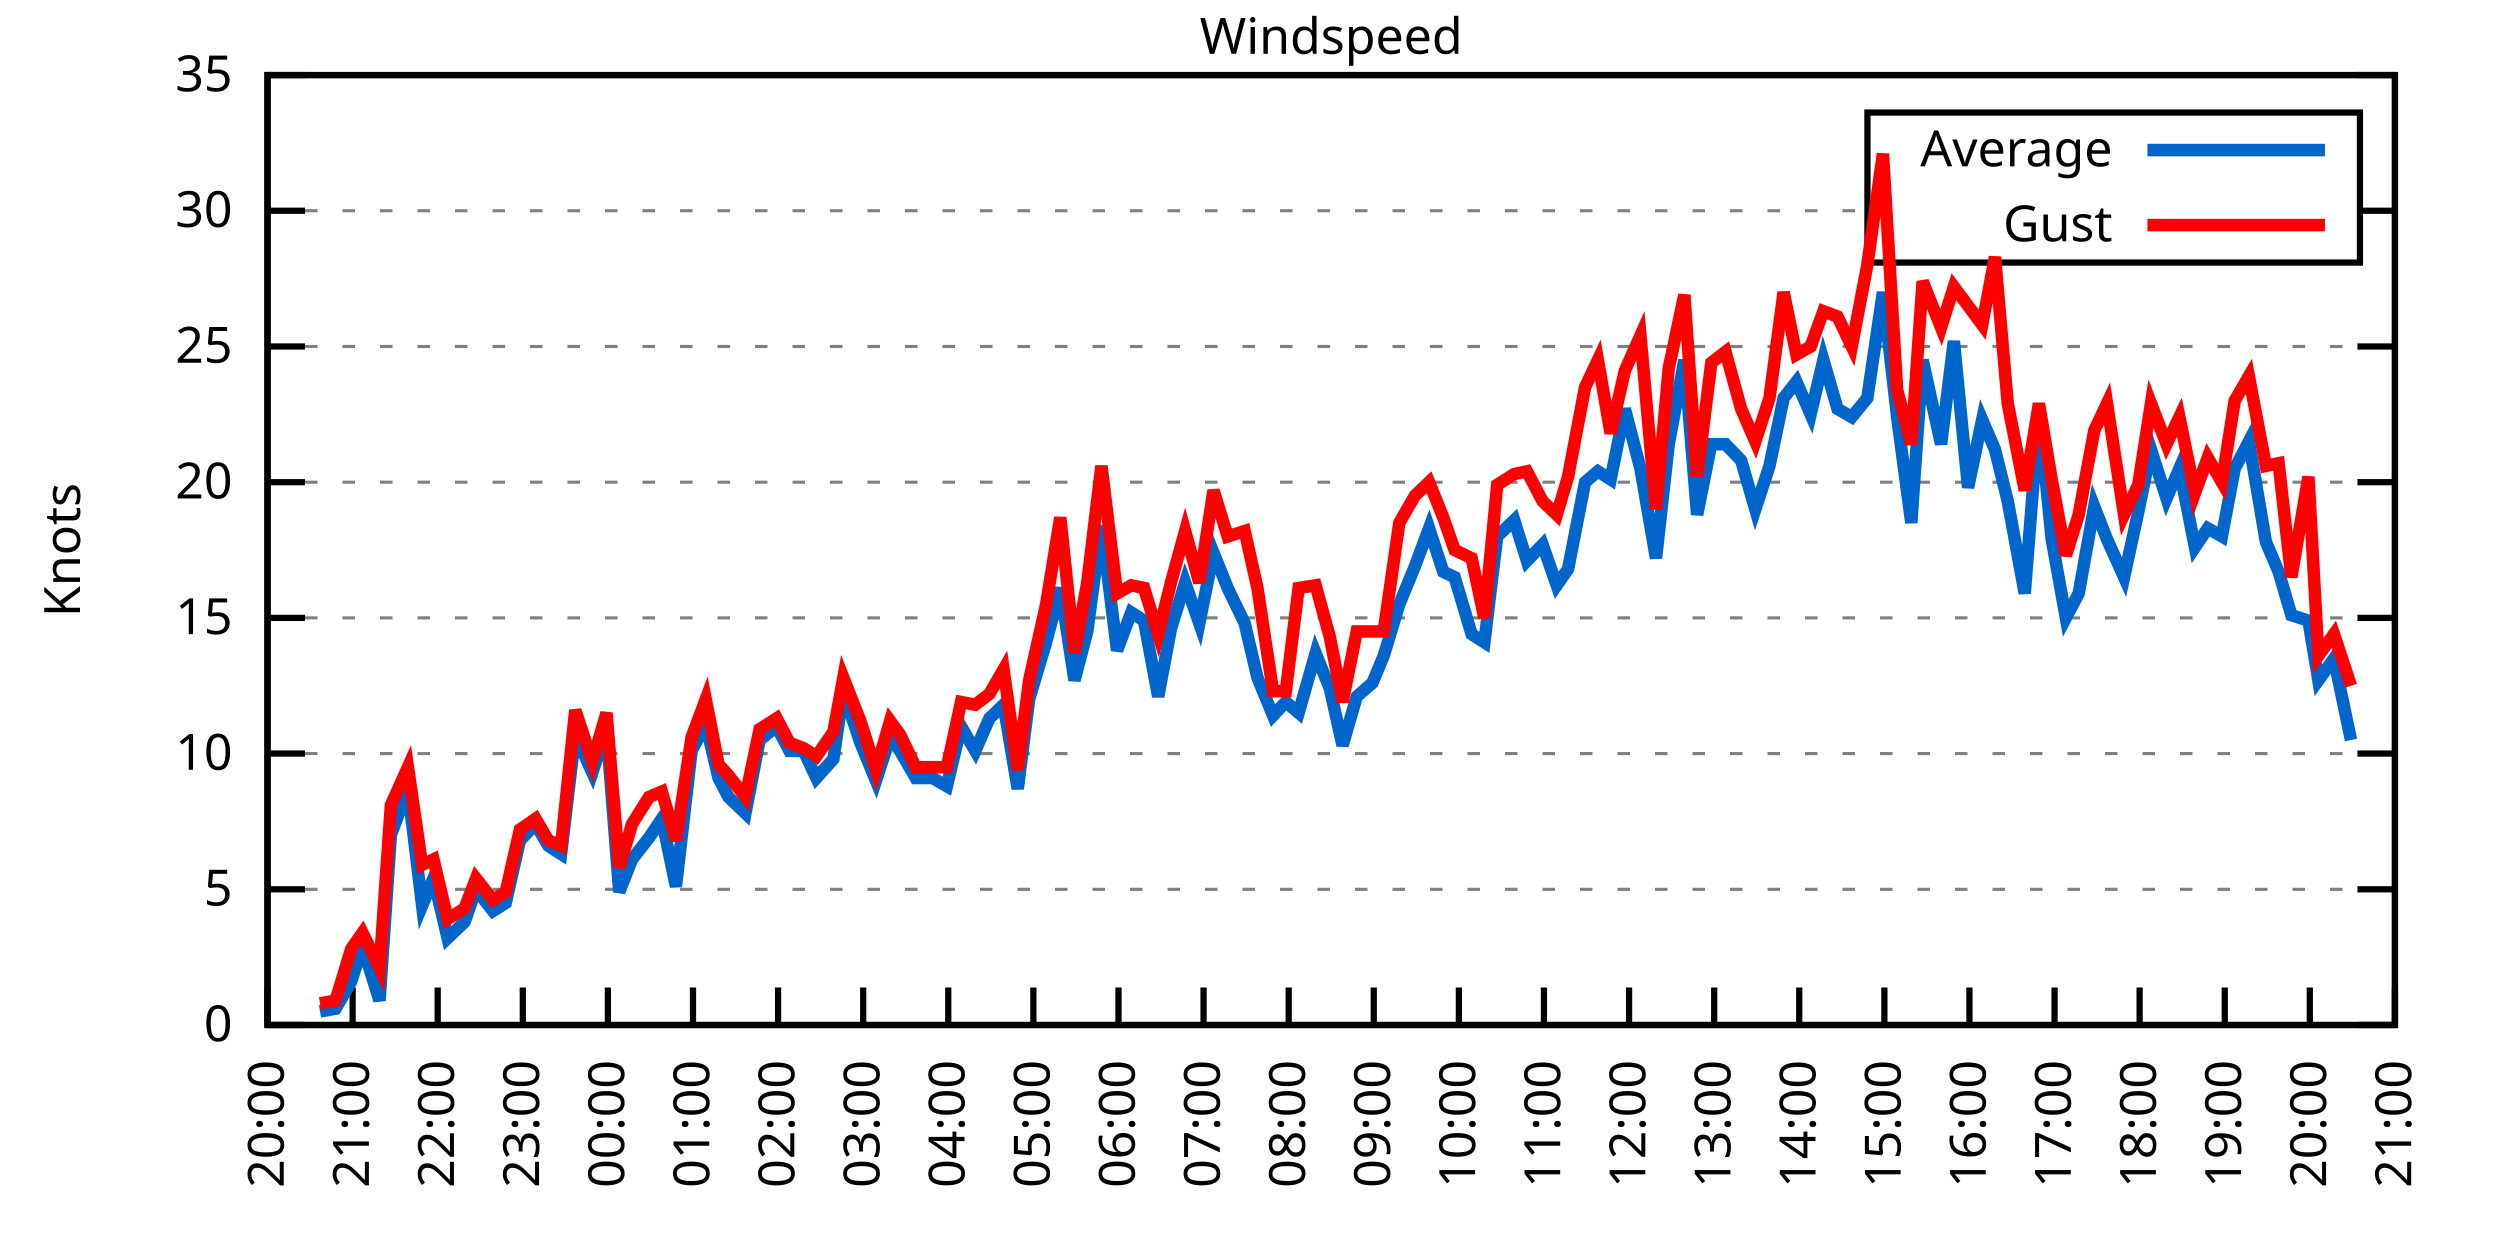
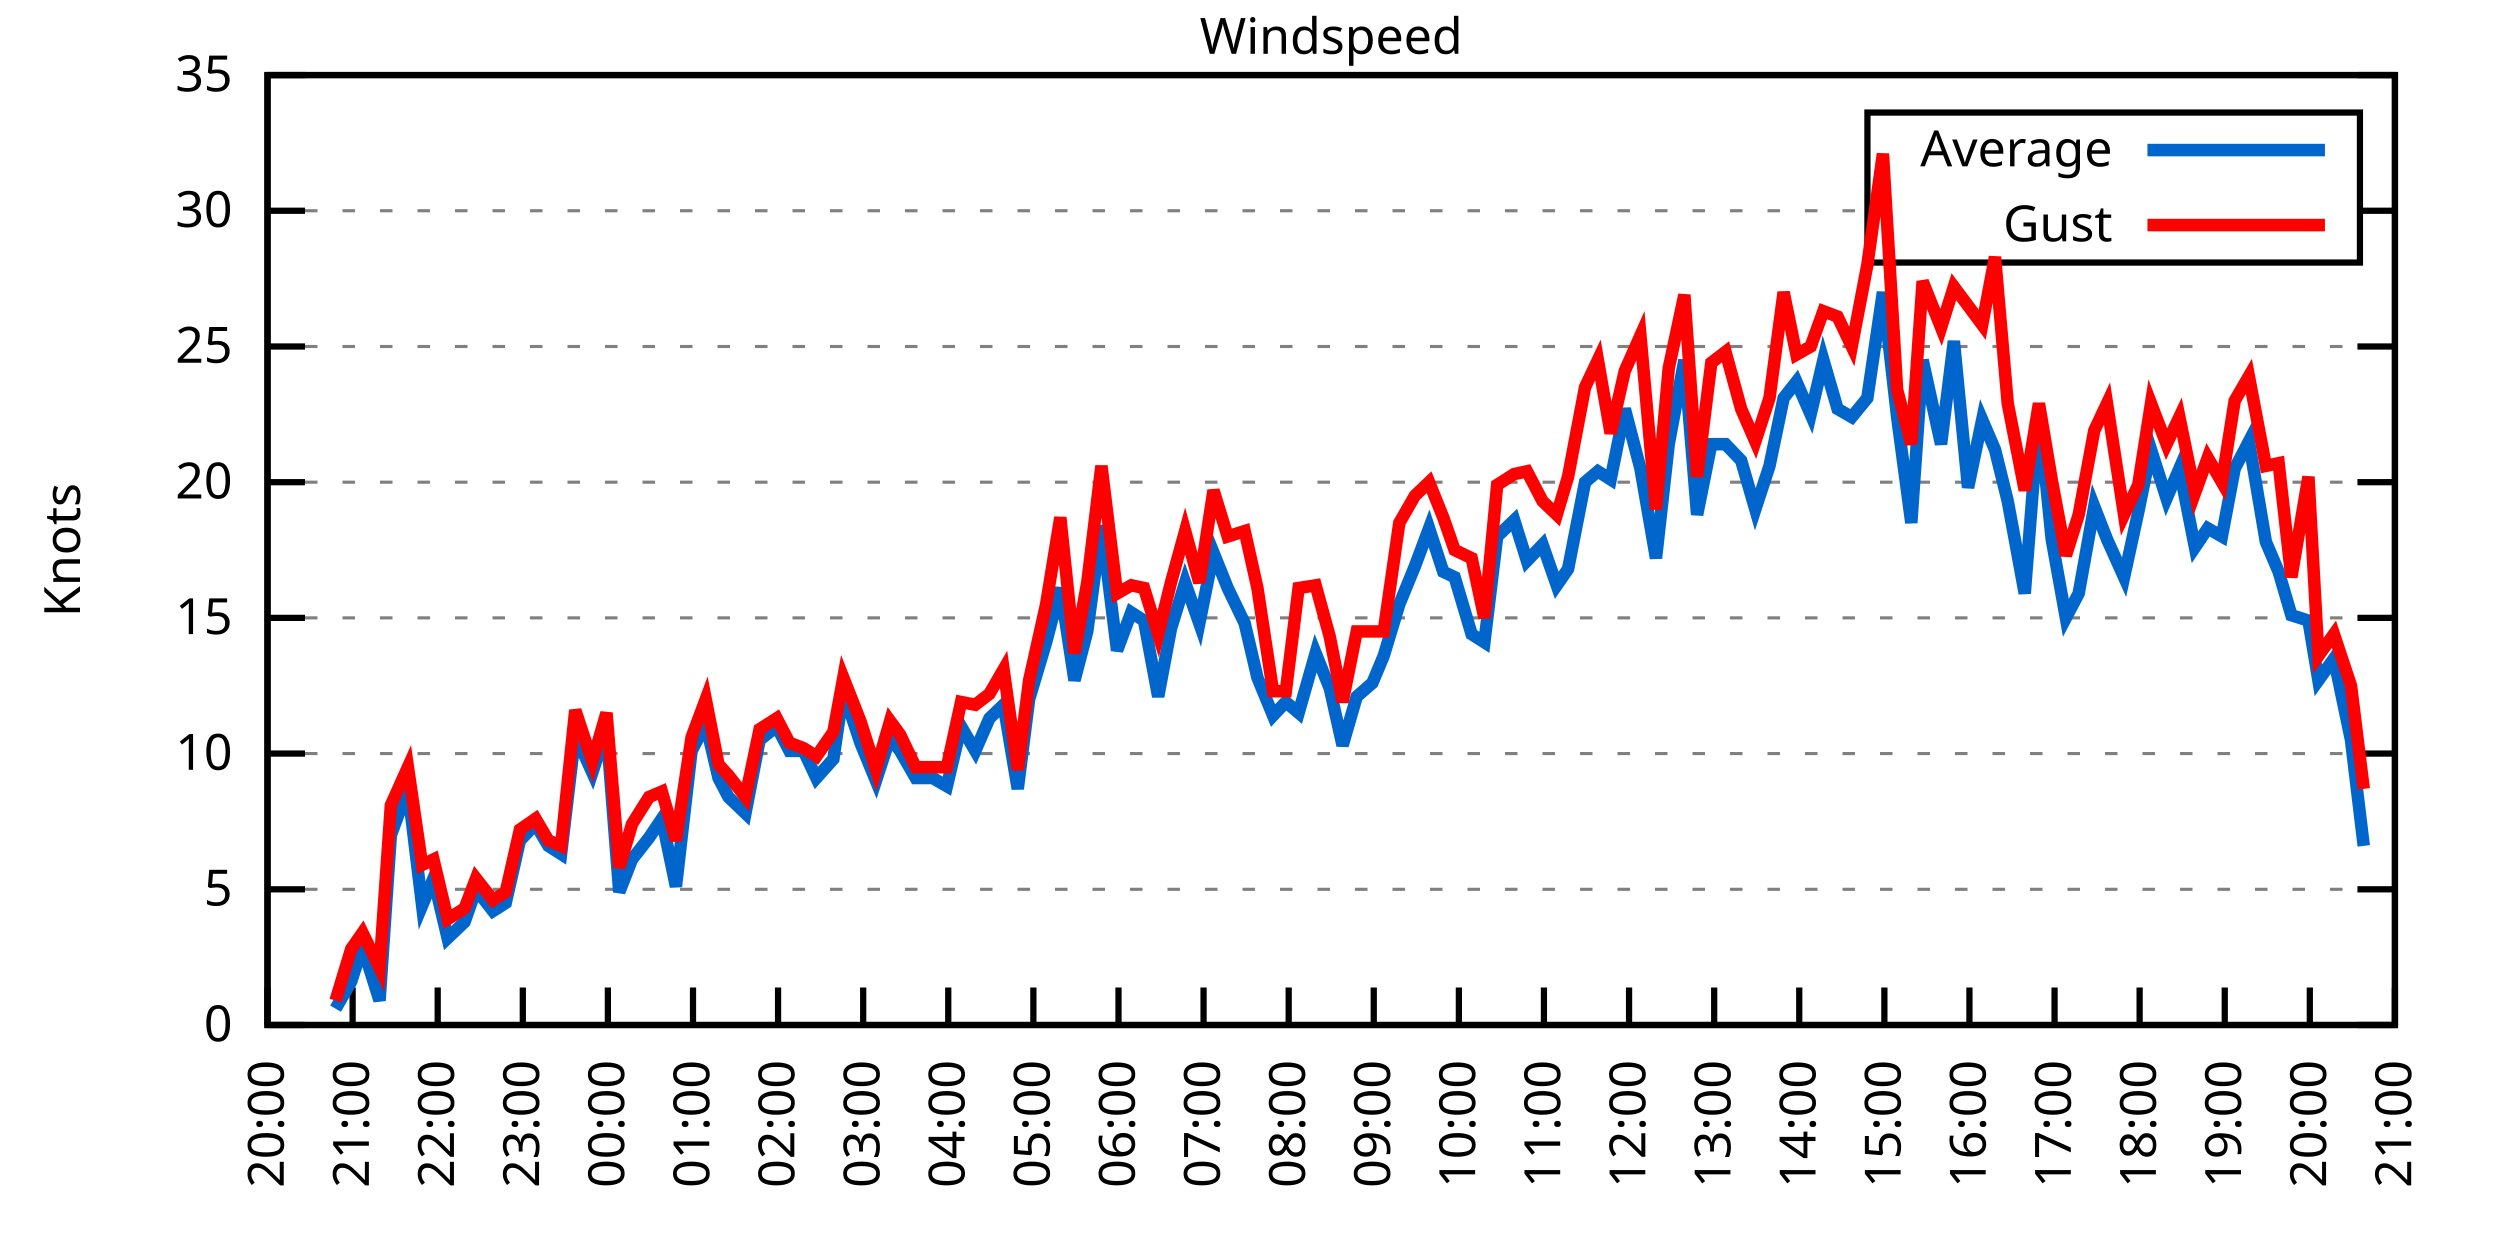
<svg xmlns="http://www.w3.org/2000/svg" xmlns:xlink="http://www.w3.org/1999/xlink" width="400" height="200" viewBox="0 0 400 200">
  <g id="gnuplot_canvas">
    <rect x="0" y="0" width="400" height="200" fill="none" />
    <defs>
      <circle id="gpDot" r="0.5" stroke-width="0.5" stroke="currentColor" />
      <path id="gpPt0" stroke-width="0.333" stroke="currentColor" d="M-1,0 h2 M0,-1 v2" />
      <path id="gpPt1" stroke-width="0.333" stroke="currentColor" d="M-1,-1 L1,1 M1,-1 L-1,1" />
      <path id="gpPt2" stroke-width="0.333" stroke="currentColor" d="M-1,0 L1,0 M0,-1 L0,1 M-1,-1 L1,1 M-1,1 L1,-1" />
      <rect id="gpPt3" stroke-width="0.333" stroke="currentColor" x="-1" y="-1" width="2" height="2" />
      <rect id="gpPt4" stroke-width="0.333" stroke="currentColor" fill="currentColor" x="-1" y="-1" width="2" height="2" />
      <circle id="gpPt5" stroke-width="0.333" stroke="currentColor" cx="0" cy="0" r="1" />
      <use xlink:href="#gpPt5" id="gpPt6" fill="currentColor" stroke="none" />
      <path id="gpPt7" stroke-width="0.333" stroke="currentColor" d="M0,-1.33 L-1.33,0.67 L1.33,0.67 z" />
      <use xlink:href="#gpPt7" id="gpPt8" fill="currentColor" stroke="none" />
      <use xlink:href="#gpPt7" id="gpPt9" stroke="currentColor" transform="rotate(180)" />
      <use xlink:href="#gpPt9" id="gpPt10" fill="currentColor" stroke="none" />
      <use xlink:href="#gpPt3" id="gpPt11" stroke="currentColor" transform="rotate(45)" />
      <use xlink:href="#gpPt11" id="gpPt12" fill="currentColor" stroke="none" />
      <path id="gpPt13" stroke-width="0.333" stroke="currentColor" d="M0,1.330 L1.265,0.411 L0.782,-1.067 L-0.782,-1.076 L-1.265,0.411 z" />
      <use xlink:href="#gpPt13" id="gpPt14" fill="currentColor" stroke="none" />
      <filter id="textbox" filterUnits="objectBoundingBox" x="0" y="0" height="1" width="1">
        <feFlood flood-color="white" flood-opacity="1" result="bgnd" />
        <feComposite in="SourceGraphic" in2="bgnd" operator="atop" />
      </filter>
      <filter id="greybox" filterUnits="objectBoundingBox" x="0" y="0" height="1" width="1">
        <feFlood flood-color="lightgrey" flood-opacity="1" result="grey" />
        <feComposite in="SourceGraphic" in2="grey" operator="atop" />
      </filter>
    </defs>
    <g fill="none" color="white" stroke="currentColor" stroke-width="1.00" stroke-linecap="butt" stroke-linejoin="miter">
</g>
    <g fill="none" color="black" stroke="currentColor" stroke-width="1.00" stroke-linecap="butt" stroke-linejoin="miter">
      <g stroke="none" shape-rendering="crispEdges">
        <polygon fill="rgb(255, 255, 255)" points="42.80,164.00 383.18,164.00 383.18,12.02 42.80,12.02 " />
      </g>
    </g>
    <g fill="none" color="black" stroke="currentColor" stroke-width="1.00" stroke-linecap="butt" stroke-linejoin="miter">
</g>
    <g fill="none" color="black" stroke="black" stroke-width="0.50" stroke-linecap="butt" stroke-linejoin="miter">
</g>
    <g fill="none" color="gray" stroke="currentColor" stroke-width="0.50" stroke-linecap="butt" stroke-linejoin="miter">
      <path stroke="gray" stroke-dasharray="2,4" class="gridline" d="M42.80,164.00 L383.19,164.00  " />
    </g>
    <g fill="none" color="gray" stroke="gray" stroke-width="1.00" stroke-linecap="butt" stroke-linejoin="miter">
</g>
    <g fill="none" color="black" stroke="currentColor" stroke-width="1.00" stroke-linecap="butt" stroke-linejoin="miter">
      <path stroke="black" d="M42.80,164.00 L48.80,164.00 M383.19,164.00 L377.19,164.00  " />
      <g transform="translate(37.20,166.60)" stroke="none" fill="black" font-family="Sans" font-size="8.00" text-anchor="end">
        <text>
          <tspan font-family="Sans"> 0</tspan>
        </text>
      </g>
    </g>
    <g fill="none" color="black" stroke="currentColor" stroke-width="1.00" stroke-linecap="butt" stroke-linejoin="miter">
</g>
    <g fill="none" color="black" stroke="black" stroke-width="0.50" stroke-linecap="butt" stroke-linejoin="miter">
</g>
    <g fill="none" color="gray" stroke="currentColor" stroke-width="0.50" stroke-linecap="butt" stroke-linejoin="miter">
      <path stroke="gray" stroke-dasharray="2,4" class="gridline" d="M42.80,142.29 L383.19,142.29  " />
    </g>
    <g fill="none" color="gray" stroke="gray" stroke-width="1.00" stroke-linecap="butt" stroke-linejoin="miter">
</g>
    <g fill="none" color="black" stroke="currentColor" stroke-width="1.00" stroke-linecap="butt" stroke-linejoin="miter">
      <path stroke="black" d="M42.80,142.29 L48.80,142.29 M383.19,142.29 L377.19,142.29  " />
      <g transform="translate(37.20,144.89)" stroke="none" fill="black" font-family="Sans" font-size="8.00" text-anchor="end">
        <text>
          <tspan font-family="Sans"> 5</tspan>
        </text>
      </g>
    </g>
    <g fill="none" color="black" stroke="currentColor" stroke-width="1.00" stroke-linecap="butt" stroke-linejoin="miter">
</g>
    <g fill="none" color="black" stroke="black" stroke-width="0.50" stroke-linecap="butt" stroke-linejoin="miter">
</g>
    <g fill="none" color="gray" stroke="currentColor" stroke-width="0.50" stroke-linecap="butt" stroke-linejoin="miter">
      <path stroke="gray" stroke-dasharray="2,4" class="gridline" d="M42.80,120.57 L383.19,120.57  " />
    </g>
    <g fill="none" color="gray" stroke="gray" stroke-width="1.00" stroke-linecap="butt" stroke-linejoin="miter">
</g>
    <g fill="none" color="black" stroke="currentColor" stroke-width="1.00" stroke-linecap="butt" stroke-linejoin="miter">
      <path stroke="black" d="M42.80,120.57 L48.80,120.57 M383.19,120.57 L377.19,120.57  " />
      <g transform="translate(37.20,123.17)" stroke="none" fill="black" font-family="Sans" font-size="8.00" text-anchor="end">
        <text>
          <tspan font-family="Sans"> 10</tspan>
        </text>
      </g>
    </g>
    <g fill="none" color="black" stroke="currentColor" stroke-width="1.00" stroke-linecap="butt" stroke-linejoin="miter">
</g>
    <g fill="none" color="black" stroke="black" stroke-width="0.50" stroke-linecap="butt" stroke-linejoin="miter">
</g>
    <g fill="none" color="gray" stroke="currentColor" stroke-width="0.50" stroke-linecap="butt" stroke-linejoin="miter">
      <path stroke="gray" stroke-dasharray="2,4" class="gridline" d="M42.80,98.86 L383.19,98.86  " />
    </g>
    <g fill="none" color="gray" stroke="gray" stroke-width="1.00" stroke-linecap="butt" stroke-linejoin="miter">
</g>
    <g fill="none" color="black" stroke="currentColor" stroke-width="1.00" stroke-linecap="butt" stroke-linejoin="miter">
      <path stroke="black" d="M42.80,98.86 L48.80,98.86 M383.19,98.86 L377.19,98.86  " />
      <g transform="translate(37.20,101.46)" stroke="none" fill="black" font-family="Sans" font-size="8.00" text-anchor="end">
        <text>
          <tspan font-family="Sans"> 15</tspan>
        </text>
      </g>
    </g>
    <g fill="none" color="black" stroke="currentColor" stroke-width="1.00" stroke-linecap="butt" stroke-linejoin="miter">
</g>
    <g fill="none" color="black" stroke="black" stroke-width="0.50" stroke-linecap="butt" stroke-linejoin="miter">
</g>
    <g fill="none" color="gray" stroke="currentColor" stroke-width="0.50" stroke-linecap="butt" stroke-linejoin="miter">
      <path stroke="gray" stroke-dasharray="2,4" class="gridline" d="M42.80,77.15 L383.19,77.15  " />
    </g>
    <g fill="none" color="gray" stroke="gray" stroke-width="1.00" stroke-linecap="butt" stroke-linejoin="miter">
</g>
    <g fill="none" color="black" stroke="currentColor" stroke-width="1.00" stroke-linecap="butt" stroke-linejoin="miter">
      <path stroke="black" d="M42.80,77.15 L48.80,77.15 M383.19,77.15 L377.19,77.15  " />
      <g transform="translate(37.20,79.75)" stroke="none" fill="black" font-family="Sans" font-size="8.00" text-anchor="end">
        <text>
          <tspan font-family="Sans"> 20</tspan>
        </text>
      </g>
    </g>
    <g fill="none" color="black" stroke="currentColor" stroke-width="1.00" stroke-linecap="butt" stroke-linejoin="miter">
</g>
    <g fill="none" color="black" stroke="black" stroke-width="0.50" stroke-linecap="butt" stroke-linejoin="miter">
</g>
    <g fill="none" color="gray" stroke="currentColor" stroke-width="0.50" stroke-linecap="butt" stroke-linejoin="miter">
      <path stroke="gray" stroke-dasharray="2,4" class="gridline" d="M42.80,55.44 L383.19,55.44  " />
    </g>
    <g fill="none" color="gray" stroke="gray" stroke-width="1.00" stroke-linecap="butt" stroke-linejoin="miter">
</g>
    <g fill="none" color="black" stroke="currentColor" stroke-width="1.00" stroke-linecap="butt" stroke-linejoin="miter">
      <path stroke="black" d="M42.80,55.44 L48.80,55.44 M383.19,55.44 L377.19,55.44  " />
      <g transform="translate(37.20,58.04)" stroke="none" fill="black" font-family="Sans" font-size="8.00" text-anchor="end">
        <text>
          <tspan font-family="Sans"> 25</tspan>
        </text>
      </g>
    </g>
    <g fill="none" color="black" stroke="currentColor" stroke-width="1.00" stroke-linecap="butt" stroke-linejoin="miter">
</g>
    <g fill="none" color="black" stroke="black" stroke-width="0.50" stroke-linecap="butt" stroke-linejoin="miter">
</g>
    <g fill="none" color="gray" stroke="currentColor" stroke-width="0.50" stroke-linecap="butt" stroke-linejoin="miter">
      <path stroke="gray" stroke-dasharray="2,4" class="gridline" d="M42.80,33.72 L298.79,33.72 M377.59,33.72 L383.19,33.72  " />
    </g>
    <g fill="none" color="gray" stroke="gray" stroke-width="1.00" stroke-linecap="butt" stroke-linejoin="miter">
</g>
    <g fill="none" color="black" stroke="currentColor" stroke-width="1.00" stroke-linecap="butt" stroke-linejoin="miter">
      <path stroke="black" d="M42.80,33.72 L48.80,33.72 M383.19,33.72 L377.19,33.72  " />
      <g transform="translate(37.20,36.32)" stroke="none" fill="black" font-family="Sans" font-size="8.00" text-anchor="end">
        <text>
          <tspan font-family="Sans"> 30</tspan>
        </text>
      </g>
    </g>
    <g fill="none" color="black" stroke="currentColor" stroke-width="1.00" stroke-linecap="butt" stroke-linejoin="miter">
</g>
    <g fill="none" color="black" stroke="black" stroke-width="0.50" stroke-linecap="butt" stroke-linejoin="miter">
</g>
    <g fill="none" color="gray" stroke="currentColor" stroke-width="0.50" stroke-linecap="butt" stroke-linejoin="miter">
      <path stroke="gray" stroke-dasharray="2,4" class="gridline" d="M42.80,12.01 L383.19,12.01  " />
    </g>
    <g fill="none" color="gray" stroke="gray" stroke-width="1.00" stroke-linecap="butt" stroke-linejoin="miter">
</g>
    <g fill="none" color="black" stroke="currentColor" stroke-width="1.00" stroke-linecap="butt" stroke-linejoin="miter">
      <path stroke="black" d="M42.80,12.01 L48.80,12.01 M383.19,12.01 L377.19,12.01  " />
      <g transform="translate(37.20,14.61)" stroke="none" fill="black" font-family="Sans" font-size="8.00" text-anchor="end">
        <text>
          <tspan font-family="Sans"> 35</tspan>
        </text>
      </g>
    </g>
    <g fill="none" color="black" stroke="currentColor" stroke-width="1.00" stroke-linecap="butt" stroke-linejoin="miter">
      <path stroke="black" d="M42.80,164.00 L42.80,158.00  " />
      <g transform="translate(45.40,169.60) rotate(270.00)" stroke="none" fill="black" font-family="Sans" font-size="8.00" text-anchor="end">
        <text>
          <tspan font-family="Sans">20:00</tspan>
        </text>
      </g>
    </g>
    <g fill="none" color="black" stroke="currentColor" stroke-width="1.00" stroke-linecap="butt" stroke-linejoin="miter">
      <path stroke="black" d="M56.42,164.00 L56.42,158.00  " />
      <g transform="translate(59.02,169.60) rotate(270.00)" stroke="none" fill="black" font-family="Sans" font-size="8.00" text-anchor="end">
        <text>
          <tspan font-family="Sans">21:00</tspan>
        </text>
      </g>
    </g>
    <g fill="none" color="black" stroke="currentColor" stroke-width="1.00" stroke-linecap="butt" stroke-linejoin="miter">
      <path stroke="black" d="M70.03,164.00 L70.03,158.00  " />
      <g transform="translate(72.63,169.60) rotate(270.00)" stroke="none" fill="black" font-family="Sans" font-size="8.00" text-anchor="end">
        <text>
          <tspan font-family="Sans">22:00</tspan>
        </text>
      </g>
    </g>
    <g fill="none" color="black" stroke="currentColor" stroke-width="1.00" stroke-linecap="butt" stroke-linejoin="miter">
      <path stroke="black" d="M83.65,164.00 L83.65,158.00  " />
      <g transform="translate(86.25,169.60) rotate(270.00)" stroke="none" fill="black" font-family="Sans" font-size="8.00" text-anchor="end">
        <text>
          <tspan font-family="Sans">23:00</tspan>
        </text>
      </g>
    </g>
    <g fill="none" color="black" stroke="currentColor" stroke-width="1.00" stroke-linecap="butt" stroke-linejoin="miter">
      <path stroke="black" d="M97.26,164.00 L97.26,158.00  " />
      <g transform="translate(99.86,169.60) rotate(270.00)" stroke="none" fill="black" font-family="Sans" font-size="8.00" text-anchor="end">
        <text>
          <tspan font-family="Sans">00:00</tspan>
        </text>
      </g>
    </g>
    <g fill="none" color="black" stroke="currentColor" stroke-width="1.00" stroke-linecap="butt" stroke-linejoin="miter">
      <path stroke="black" d="M110.88,164.00 L110.88,158.00  " />
      <g transform="translate(113.48,169.60) rotate(270.00)" stroke="none" fill="black" font-family="Sans" font-size="8.00" text-anchor="end">
        <text>
          <tspan font-family="Sans">01:00</tspan>
        </text>
      </g>
    </g>
    <g fill="none" color="black" stroke="currentColor" stroke-width="1.00" stroke-linecap="butt" stroke-linejoin="miter">
      <path stroke="black" d="M124.49,164.00 L124.49,158.00  " />
      <g transform="translate(127.09,169.60) rotate(270.00)" stroke="none" fill="black" font-family="Sans" font-size="8.00" text-anchor="end">
        <text>
          <tspan font-family="Sans">02:00</tspan>
        </text>
      </g>
    </g>
    <g fill="none" color="black" stroke="currentColor" stroke-width="1.00" stroke-linecap="butt" stroke-linejoin="miter">
      <path stroke="black" d="M138.11,164.00 L138.11,158.00  " />
      <g transform="translate(140.71,169.60) rotate(270.00)" stroke="none" fill="black" font-family="Sans" font-size="8.00" text-anchor="end">
        <text>
          <tspan font-family="Sans">03:00</tspan>
        </text>
      </g>
    </g>
    <g fill="none" color="black" stroke="currentColor" stroke-width="1.00" stroke-linecap="butt" stroke-linejoin="miter">
      <path stroke="black" d="M151.72,164.00 L151.72,158.00  " />
      <g transform="translate(154.32,169.60) rotate(270.00)" stroke="none" fill="black" font-family="Sans" font-size="8.00" text-anchor="end">
        <text>
          <tspan font-family="Sans">04:00</tspan>
        </text>
      </g>
    </g>
    <g fill="none" color="black" stroke="currentColor" stroke-width="1.00" stroke-linecap="butt" stroke-linejoin="miter">
      <path stroke="black" d="M165.34,164.00 L165.34,158.00  " />
      <g transform="translate(167.94,169.60) rotate(270.00)" stroke="none" fill="black" font-family="Sans" font-size="8.00" text-anchor="end">
        <text>
          <tspan font-family="Sans">05:00</tspan>
        </text>
      </g>
    </g>
    <g fill="none" color="black" stroke="currentColor" stroke-width="1.00" stroke-linecap="butt" stroke-linejoin="miter">
      <path stroke="black" d="M178.96,164.00 L178.96,158.00  " />
      <g transform="translate(181.56,169.60) rotate(270.00)" stroke="none" fill="black" font-family="Sans" font-size="8.00" text-anchor="end">
        <text>
          <tspan font-family="Sans">06:00</tspan>
        </text>
      </g>
    </g>
    <g fill="none" color="black" stroke="currentColor" stroke-width="1.00" stroke-linecap="butt" stroke-linejoin="miter">
      <path stroke="black" d="M192.57,164.00 L192.57,158.00  " />
      <g transform="translate(195.17,169.60) rotate(270.00)" stroke="none" fill="black" font-family="Sans" font-size="8.00" text-anchor="end">
        <text>
          <tspan font-family="Sans">07:00</tspan>
        </text>
      </g>
    </g>
    <g fill="none" color="black" stroke="currentColor" stroke-width="1.00" stroke-linecap="butt" stroke-linejoin="miter">
      <path stroke="black" d="M206.19,164.00 L206.19,158.00  " />
      <g transform="translate(208.79,169.60) rotate(270.00)" stroke="none" fill="black" font-family="Sans" font-size="8.00" text-anchor="end">
        <text>
          <tspan font-family="Sans">08:00</tspan>
        </text>
      </g>
    </g>
    <g fill="none" color="black" stroke="currentColor" stroke-width="1.00" stroke-linecap="butt" stroke-linejoin="miter">
      <path stroke="black" d="M219.80,164.00 L219.80,158.00  " />
      <g transform="translate(222.40,169.60) rotate(270.00)" stroke="none" fill="black" font-family="Sans" font-size="8.00" text-anchor="end">
        <text>
          <tspan font-family="Sans">09:00</tspan>
        </text>
      </g>
    </g>
    <g fill="none" color="black" stroke="currentColor" stroke-width="1.00" stroke-linecap="butt" stroke-linejoin="miter">
      <path stroke="black" d="M233.42,164.00 L233.42,158.00  " />
      <g transform="translate(236.02,169.60) rotate(270.00)" stroke="none" fill="black" font-family="Sans" font-size="8.00" text-anchor="end">
        <text>
          <tspan font-family="Sans">10:00</tspan>
        </text>
      </g>
    </g>
    <g fill="none" color="black" stroke="currentColor" stroke-width="1.00" stroke-linecap="butt" stroke-linejoin="miter">
      <path stroke="black" d="M247.03,164.00 L247.03,158.00  " />
      <g transform="translate(249.63,169.60) rotate(270.00)" stroke="none" fill="black" font-family="Sans" font-size="8.00" text-anchor="end">
        <text>
          <tspan font-family="Sans">11:00</tspan>
        </text>
      </g>
    </g>
    <g fill="none" color="black" stroke="currentColor" stroke-width="1.00" stroke-linecap="butt" stroke-linejoin="miter">
      <path stroke="black" d="M260.65,164.00 L260.65,158.00  " />
      <g transform="translate(263.25,169.60) rotate(270.00)" stroke="none" fill="black" font-family="Sans" font-size="8.00" text-anchor="end">
        <text>
          <tspan font-family="Sans">12:00</tspan>
        </text>
      </g>
    </g>
    <g fill="none" color="black" stroke="currentColor" stroke-width="1.00" stroke-linecap="butt" stroke-linejoin="miter">
      <path stroke="black" d="M274.27,164.00 L274.27,158.00  " />
      <g transform="translate(276.87,169.60) rotate(270.00)" stroke="none" fill="black" font-family="Sans" font-size="8.00" text-anchor="end">
        <text>
          <tspan font-family="Sans">13:00</tspan>
        </text>
      </g>
    </g>
    <g fill="none" color="black" stroke="currentColor" stroke-width="1.00" stroke-linecap="butt" stroke-linejoin="miter">
      <path stroke="black" d="M287.88,164.00 L287.88,158.00  " />
      <g transform="translate(290.48,169.60) rotate(270.00)" stroke="none" fill="black" font-family="Sans" font-size="8.00" text-anchor="end">
        <text>
          <tspan font-family="Sans">14:00</tspan>
        </text>
      </g>
    </g>
    <g fill="none" color="black" stroke="currentColor" stroke-width="1.00" stroke-linecap="butt" stroke-linejoin="miter">
      <path stroke="black" d="M301.50,164.00 L301.50,158.00  " />
      <g transform="translate(304.10,169.60) rotate(270.00)" stroke="none" fill="black" font-family="Sans" font-size="8.00" text-anchor="end">
        <text>
          <tspan font-family="Sans">15:00</tspan>
        </text>
      </g>
    </g>
    <g fill="none" color="black" stroke="currentColor" stroke-width="1.00" stroke-linecap="butt" stroke-linejoin="miter">
      <path stroke="black" d="M315.11,164.00 L315.11,158.00  " />
      <g transform="translate(317.71,169.60) rotate(270.00)" stroke="none" fill="black" font-family="Sans" font-size="8.00" text-anchor="end">
        <text>
          <tspan font-family="Sans">16:00</tspan>
        </text>
      </g>
    </g>
    <g fill="none" color="black" stroke="currentColor" stroke-width="1.00" stroke-linecap="butt" stroke-linejoin="miter">
      <path stroke="black" d="M328.73,164.00 L328.73,158.00  " />
      <g transform="translate(331.33,169.60) rotate(270.00)" stroke="none" fill="black" font-family="Sans" font-size="8.00" text-anchor="end">
        <text>
          <tspan font-family="Sans">17:00</tspan>
        </text>
      </g>
    </g>
    <g fill="none" color="black" stroke="currentColor" stroke-width="1.00" stroke-linecap="butt" stroke-linejoin="miter">
      <path stroke="black" d="M342.34,164.00 L342.34,158.00  " />
      <g transform="translate(344.94,169.60) rotate(270.00)" stroke="none" fill="black" font-family="Sans" font-size="8.00" text-anchor="end">
        <text>
          <tspan font-family="Sans">18:00</tspan>
        </text>
      </g>
    </g>
    <g fill="none" color="black" stroke="currentColor" stroke-width="1.00" stroke-linecap="butt" stroke-linejoin="miter">
      <path stroke="black" d="M355.96,164.00 L355.96,158.00  " />
      <g transform="translate(358.56,169.60) rotate(270.00)" stroke="none" fill="black" font-family="Sans" font-size="8.00" text-anchor="end">
        <text>
          <tspan font-family="Sans">19:00</tspan>
        </text>
      </g>
    </g>
    <g fill="none" color="black" stroke="currentColor" stroke-width="1.00" stroke-linecap="butt" stroke-linejoin="miter">
      <path stroke="black" d="M369.57,164.00 L369.57,158.00  " />
      <g transform="translate(372.17,169.60) rotate(270.00)" stroke="none" fill="black" font-family="Sans" font-size="8.00" text-anchor="end">
        <text>
          <tspan font-family="Sans">20:00</tspan>
        </text>
      </g>
    </g>
    <g fill="none" color="black" stroke="currentColor" stroke-width="1.00" stroke-linecap="butt" stroke-linejoin="miter">
      <path stroke="black" d="M383.19,164.00 L383.19,158.00  " />
      <g transform="translate(385.79,169.60) rotate(270.00)" stroke="none" fill="black" font-family="Sans" font-size="8.00" text-anchor="end">
        <text>
          <tspan font-family="Sans">21:00</tspan>
        </text>
      </g>
    </g>
    <g fill="none" color="black" stroke="currentColor" stroke-width="1.00" stroke-linecap="butt" stroke-linejoin="miter">
</g>
    <g fill="none" color="black" stroke="currentColor" stroke-width="1.00" stroke-linecap="butt" stroke-linejoin="miter">
      <path stroke="black" d="M42.80,12.01 L42.80,164.00 L383.19,164.00 L383.19,12.01 L42.80,12.01 Z  " />
    </g>
    <g fill="none" color="black" stroke="currentColor" stroke-width="1.00" stroke-linecap="butt" stroke-linejoin="miter">
</g>
    <g fill="none" color="black" stroke="currentColor" stroke-width="1.00" stroke-linecap="butt" stroke-linejoin="miter">
      <path stroke="black" d="M298.79,42.01 L298.79,18.01 L377.59,18.01 L377.59,42.01 L298.79,42.01 Z  " />
    </g>
    <g id="Windspeed_plot_1">
      <g fill="none" color="white" stroke="black" stroke-width="2.00" stroke-linecap="butt" stroke-linejoin="miter">
</g>
      <g fill="none" color="black" stroke="currentColor" stroke-width="2.00" stroke-linecap="butt" stroke-linejoin="miter">
        <g transform="translate(337.99,26.61)" stroke="none" fill="black" font-family="Sans" font-size="8.00" text-anchor="end">
          <text>
            <tspan font-family="Sans">Average</tspan>
          </text>
        </g>
      </g>
      <g fill="none" color="black" stroke="currentColor" stroke-width="2.00" stroke-linecap="butt" stroke-linejoin="miter">
-         <path stroke="rgb(  0, 102, 204)" d="M343.59,24.01 L371.99,24.01 M51.20,161.83 L53.69,161.39 L56.19,157.05 L58.00,151.41 L60.73,160.09 L62.54,133.60   L65.27,126.22 L67.54,144.89 L69.35,140.55 L71.62,150.10 L74.34,147.50 L76.16,142.29 L78.88,145.76 L80.92,144.46   L83.19,134.47 L85.69,131.86 L87.73,135.34 L89.77,136.64 L92.04,117.53 L94.77,123.61 L97.04,116.67 L99.08,142.72   L101.12,137.51 L103.84,134.04 L105.89,131.00 L108.15,141.85 L110.65,120.14 L112.92,115.80 L114.96,124.48 L116.55,127.52   L119.27,130.13 L121.54,118.40 L124.27,116.23 L126.31,120.14 L128.58,120.14 L130.62,124.48 L133.34,121.44 L134.93,110.59   L137.66,118.84 L140.15,124.92 L142.42,117.97 L144.01,120.14 L146.51,124.48 L149.23,124.48 L151.50,125.79 L153.77,116.23   L156.04,120.14 L158.31,114.93 L160.57,112.76 L162.84,126.22 L164.66,111.89 L167.38,102.77 L169.65,94.08 L171.92,108.85   L173.96,101.03 L176.23,84.10 L178.73,104.07 L181.00,97.99 L183.04,99.30 L185.31,111.45 L187.35,100.60 L189.62,93.22   L191.89,99.73 L194.16,88.44 L196.43,94.08 L199.15,99.73 L201.19,108.42 L203.69,114.49 L205.73,112.32 L207.78,114.06   L210.50,104.51 L212.77,110.15 L214.81,119.27 L217.08,111.45 L219.58,109.28 L221.39,104.94 L223.89,96.69 L226.38,90.61   L228.65,84.53 L230.92,91.48 L232.74,92.35 L235.46,101.47 L237.50,102.77 L239.55,85.83 L242.27,83.23 L244.31,89.74   L246.81,87.14 L249.08,93.65 L250.89,91.04 L253.61,77.15 L255.66,75.41 L257.70,76.71 L259.97,65.42 L262.47,74.98   L264.96,89.31 L267.00,71.07 L269.50,57.61 L271.54,82.36 L273.81,71.07 L276.08,71.07 L278.58,73.67 L280.85,81.49   L283.12,74.54 L285.38,63.69 L287.43,61.08 L289.70,66.29 L291.74,57.61 L294.01,65.42 L296.28,66.73 L298.77,63.69   L301.27,46.75 L303.54,66.73 L305.81,83.66 L307.62,57.61 L310.57,71.07 L312.62,54.57 L314.89,78.02 L317.15,67.16   L319.20,71.94 L321.24,80.19 L323.96,94.95 L326.23,65.86 L328.27,86.27 L330.54,98.86 L332.59,94.95 L335.08,81.06   L337.12,86.27 L339.85,92.35 L342.12,81.93 L344.16,71.94 L346.65,79.75 L348.70,74.98 L351.19,87.57 L353.24,84.53   L355.50,85.83 L357.55,74.98 L359.82,70.63 L362.54,86.70 L364.58,91.48 L366.62,98.43 L369.35,99.30 L370.94,108.85   L373.43,105.38 L376.16,118.40  " />
+         <path stroke="rgb(  0, 102, 204)" d="M343.59,24.01 L371.99,24.01 M53.69,161.39 L56.19,157.05 L58.00,151.41 L60.73,160.09 L62.54,133.60 L65.27,126.22   L67.54,144.89 L69.35,140.55 L71.62,150.10 L74.34,147.50 L76.16,142.29 L78.88,145.76 L80.92,144.46 L83.19,134.47   L85.69,131.86 L87.73,135.34 L89.77,136.64 L92.04,117.53 L94.77,123.61 L97.04,116.67 L99.08,142.72 L101.12,137.51   L103.84,134.04 L105.89,131.00 L108.15,141.85 L110.65,120.14 L112.92,115.80 L114.96,124.48 L116.55,127.52 L119.27,130.13   L121.54,118.40 L124.27,116.23 L126.31,120.14 L128.58,120.14 L130.62,124.48 L133.34,121.44 L134.93,110.59 L137.66,118.84   L140.15,124.92 L142.42,117.97 L144.01,120.14 L146.51,124.48 L149.23,124.48 L151.50,125.79 L153.77,116.23 L156.04,120.14   L158.31,114.93 L160.57,112.76 L162.84,126.22 L164.66,111.89 L167.38,102.77 L169.65,94.08 L171.92,108.85 L173.96,101.03   L176.23,84.10 L178.73,104.07 L181.00,97.99 L183.04,99.30 L185.31,111.45 L187.35,100.60 L189.62,93.22 L191.89,99.73   L194.16,88.44 L196.43,94.08 L199.15,99.73 L201.19,108.42 L203.69,114.49 L205.73,112.32 L207.78,114.06 L210.50,104.51   L212.77,110.15 L214.81,119.27 L217.08,111.45 L219.58,109.28 L221.39,104.94 L223.89,96.69 L226.38,90.61 L228.65,84.53   L230.92,91.48 L232.74,92.35 L235.46,101.47 L237.50,102.77 L239.55,85.83 L242.27,83.23 L244.31,89.74 L246.81,87.14   L249.08,93.65 L250.89,91.04 L253.61,77.15 L255.66,75.41 L257.70,76.71 L259.97,65.42 L262.47,74.98 L264.96,89.31   L267.00,71.07 L269.50,57.61 L271.54,82.36 L273.81,71.07 L276.08,71.07 L278.58,73.67 L280.85,81.49 L283.12,74.54   L285.38,63.69 L287.43,61.08 L289.70,66.29 L291.74,57.61 L294.01,65.42 L296.28,66.73 L298.77,63.69 L301.27,46.75   L303.54,66.73 L305.81,83.66 L307.62,57.61 L310.57,71.07 L312.62,54.57 L314.89,78.02 L317.15,67.16 L319.20,71.94   L321.24,80.19 L323.96,94.95 L326.23,65.86 L328.27,86.27 L330.54,98.86 L332.59,94.95 L335.08,81.06 L337.12,86.27   L339.85,92.35 L342.12,81.93 L344.16,71.94 L346.65,79.75 L348.70,74.98 L351.19,87.57 L353.24,84.53 L355.50,85.83   L357.55,74.98 L359.82,70.63 L362.54,86.70 L364.58,91.48 L366.62,98.43 L369.35,99.30 L370.94,108.85 L373.43,105.38   L376.16,118.40 L378.20,135.34  " />
      </g>
    </g>
    <g id="Windspeed_plot_2">
      <g fill="none" color="black" stroke="currentColor" stroke-width="2.00" stroke-linecap="butt" stroke-linejoin="miter">
        <g transform="translate(337.99,38.61)" stroke="none" fill="black" font-family="Sans" font-size="8.00" text-anchor="end">
          <text>
            <tspan font-family="Sans">Gust</tspan>
          </text>
        </g>
      </g>
      <g fill="none" color="black" stroke="currentColor" stroke-width="2.00" stroke-linecap="butt" stroke-linejoin="miter">
-         <path stroke="rgb(255,   0,   0)" d="M343.59,36.01 L371.99,36.01 M51.20,160.53 L53.69,160.09 L56.19,151.84 L58.00,149.24 L60.73,154.88 L62.54,128.83   L65.27,122.75 L67.54,138.38 L69.35,137.51 L71.62,147.06 L74.34,145.33 L76.16,140.55 L78.88,144.02 L80.92,142.72   L83.19,132.73 L85.69,131.00 L87.73,134.47 L89.77,135.34 L92.04,113.63 L94.77,121.88 L97.04,114.06 L99.08,138.81   L101.12,131.86 L103.84,127.52 L105.89,126.65 L108.15,134.47 L110.65,117.97 L112.92,111.89 L114.96,122.31 L116.55,124.05   L119.27,127.52 L121.54,116.67 L124.27,114.93 L126.31,118.84 L128.58,119.71 L130.62,121.01 L133.34,117.10 L134.93,108.42   L137.66,115.36 L140.15,123.18 L142.42,115.36 L144.01,117.53 L146.51,122.75 L149.23,122.75 L151.50,122.75 L153.77,112.32   L156.04,112.76 L158.31,111.02 L160.57,107.11 L162.84,123.18 L164.66,108.85 L167.38,96.69 L169.65,82.79 L171.92,104.51   L173.96,93.22 L176.23,74.54 L178.73,94.95 L181.00,93.65 L183.04,94.08 L185.31,101.47 L187.35,93.22 L189.62,84.97   L191.89,93.22 L194.16,78.45 L196.43,85.83 L199.15,84.97 L201.19,94.08 L203.69,110.59 L205.73,110.59 L207.78,94.08   L210.50,93.65 L212.77,101.90 L214.81,112.32 L217.08,101.03 L219.58,101.03 L221.39,101.03 L223.89,83.66 L226.38,79.32   L228.65,77.15 L230.92,82.79 L232.74,88.00 L235.46,89.31 L237.50,98.86 L239.55,77.58 L242.27,75.85 L244.31,75.41   L246.81,80.19 L249.08,82.36 L250.89,76.28 L253.61,61.95 L255.66,57.61 L257.70,69.33 L259.97,59.34 L262.47,53.70   L264.96,81.49 L267.00,58.91 L269.50,47.18 L271.54,76.28 L273.81,58.04 L276.08,56.30 L278.58,65.42 L280.85,70.63   L283.12,63.69 L285.38,46.75 L287.43,56.74 L289.70,55.44 L291.74,49.79 L294.01,50.66 L296.28,55.44 L298.77,42.41   L301.27,24.60 L303.54,62.38 L305.81,71.07 L307.62,45.01 L310.57,52.40 L312.62,45.88 L314.89,48.92 L317.15,51.96   L319.20,41.11 L321.24,64.56 L323.96,78.45 L326.23,64.56 L328.27,76.71 L330.54,88.87 L332.59,82.36 L335.08,68.90   L337.12,64.56 L339.85,82.36 L342.12,77.58 L344.16,64.56 L346.65,71.07 L348.70,66.73 L351.19,78.89 L353.24,73.24   L355.50,77.15 L357.55,64.12 L359.82,60.21 L362.54,74.54 L364.58,74.11 L366.62,92.35 L369.35,76.28 L370.94,104.94   L373.43,101.47 L376.16,109.72  " />
+         <path stroke="rgb(255,   0,   0)" d="M343.59,36.01 L371.99,36.01 M53.69,160.09 L56.19,151.84 L58.00,149.24 L60.73,154.88 L62.54,128.83 L65.27,122.75   L67.54,138.38 L69.35,137.51 L71.62,147.06 L74.34,145.33 L76.16,140.55 L78.88,144.02 L80.92,142.72 L83.19,132.73   L85.69,131.00 L87.73,134.47 L89.77,135.34 L92.04,113.63 L94.77,121.88 L97.04,114.06 L99.08,138.81 L101.12,131.86   L103.84,127.52 L105.89,126.65 L108.15,134.47 L110.65,117.97 L112.92,111.89 L114.96,122.31 L116.55,124.05 L119.27,127.52   L121.54,116.67 L124.27,114.93 L126.31,118.84 L128.58,119.71 L130.62,121.01 L133.34,117.10 L134.93,108.42 L137.66,115.36   L140.15,123.18 L142.42,115.36 L144.01,117.53 L146.51,122.75 L149.23,122.75 L151.50,122.75 L153.77,112.32 L156.04,112.76   L158.31,111.02 L160.57,107.11 L162.84,123.18 L164.66,108.85 L167.38,96.69 L169.65,82.79 L171.92,104.51 L173.96,93.22   L176.23,74.54 L178.73,94.95 L181.00,93.65 L183.04,94.08 L185.31,101.47 L187.35,93.22 L189.62,84.97 L191.89,93.22   L194.16,78.45 L196.43,85.83 L199.15,84.97 L201.19,94.08 L203.69,110.59 L205.73,110.59 L207.78,94.08 L210.50,93.65   L212.77,101.90 L214.81,112.32 L217.08,101.03 L219.58,101.03 L221.39,101.03 L223.89,83.66 L226.38,79.32 L228.65,77.15   L230.92,82.79 L232.74,88.00 L235.46,89.31 L237.50,98.86 L239.55,77.58 L242.27,75.85 L244.31,75.41 L246.81,80.19   L249.08,82.36 L250.89,76.28 L253.61,61.95 L255.66,57.61 L257.70,69.33 L259.97,59.34 L262.47,53.70 L264.96,81.49   L267.00,58.91 L269.50,47.18 L271.54,76.28 L273.81,58.04 L276.08,56.30 L278.58,65.42 L280.85,70.63 L283.12,63.69   L285.38,46.75 L287.43,56.74 L289.70,55.44 L291.74,49.79 L294.01,50.66 L296.28,55.44 L298.77,42.41 L301.27,24.60   L303.54,62.38 L305.81,71.07 L307.62,45.01 L310.57,52.40 L312.62,45.88 L314.89,48.92 L317.15,51.96 L319.20,41.11   L321.24,64.56 L323.96,78.45 L326.23,64.56 L328.27,76.71 L330.54,88.87 L332.59,82.36 L335.08,68.90 L337.12,64.56   L339.85,82.36 L342.12,77.58 L344.16,64.56 L346.65,71.07 L348.70,66.73 L351.19,78.89 L353.24,73.24 L355.50,77.15   L357.55,64.12 L359.82,60.21 L362.54,74.54 L364.58,74.11 L366.62,92.35 L369.35,76.28 L370.94,104.94 L373.43,101.47   L376.16,109.72 L378.20,126.22  " />
      </g>
    </g>
    <g fill="none" color="black" stroke="currentColor" stroke-width="2.00" stroke-linecap="butt" stroke-linejoin="miter">
</g>
    <g fill="none" color="black" stroke="black" stroke-width="1.00" stroke-linecap="butt" stroke-linejoin="miter">
</g>
    <g fill="none" color="black" stroke="currentColor" stroke-width="1.00" stroke-linecap="butt" stroke-linejoin="miter">
      <path stroke="black" d="M42.80,12.01 L42.80,164.00 L383.19,164.00 L383.19,12.01 L42.80,12.01 Z  " />
      <g transform="translate(12.80,88.01) rotate(270.00)" stroke="none" fill="black" font-family="Sans" font-size="8.00" text-anchor="middle">
        <text>
          <tspan font-family="Sans">Knots</tspan>
        </text>
      </g>
    </g>
    <g fill="none" color="black" stroke="currentColor" stroke-width="1.00" stroke-linecap="butt" stroke-linejoin="miter">
</g>
    <g fill="none" color="black" stroke="currentColor" stroke-width="1.00" stroke-linecap="butt" stroke-linejoin="miter">
      <g transform="translate(212.99,8.61)" stroke="none" fill="black" font-family="Sans" font-size="8.00" text-anchor="middle">
        <text>
          <tspan font-family="Sans">Windspeed</tspan>
        </text>
      </g>
    </g>
    <g fill="none" color="black" stroke="currentColor" stroke-width="1.00" stroke-linecap="butt" stroke-linejoin="miter">
</g>
  </g>
</svg>
